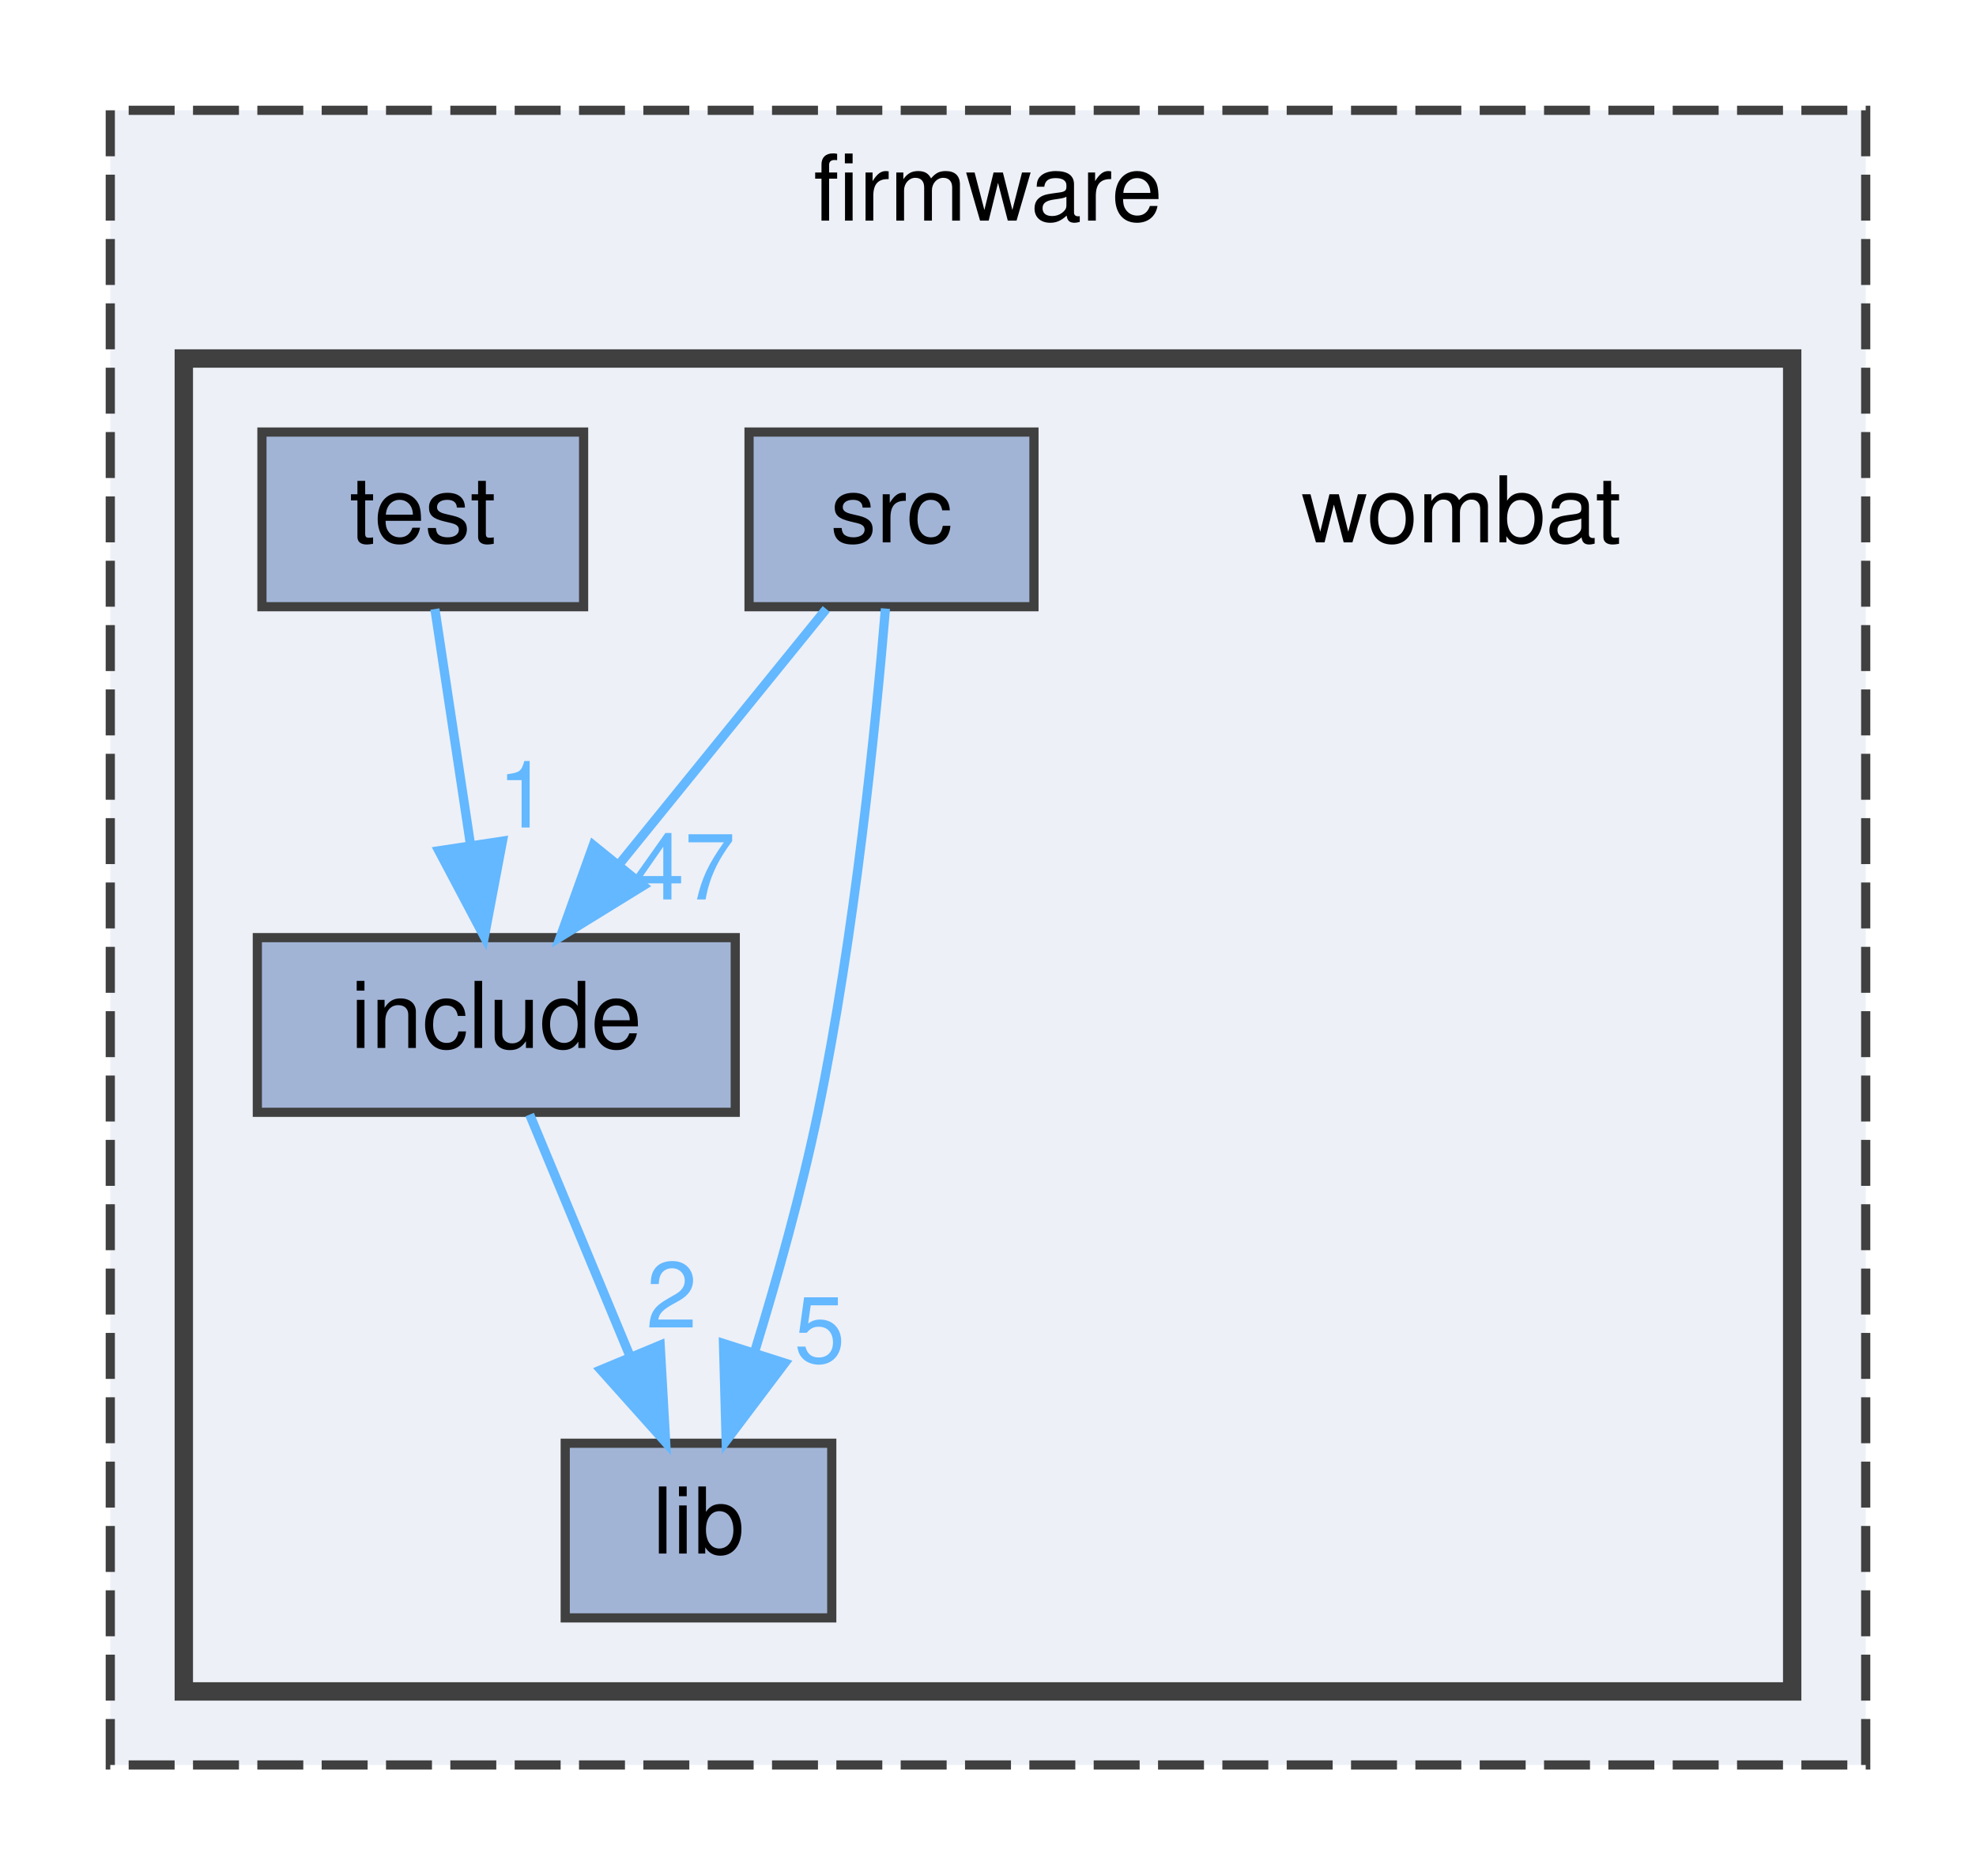
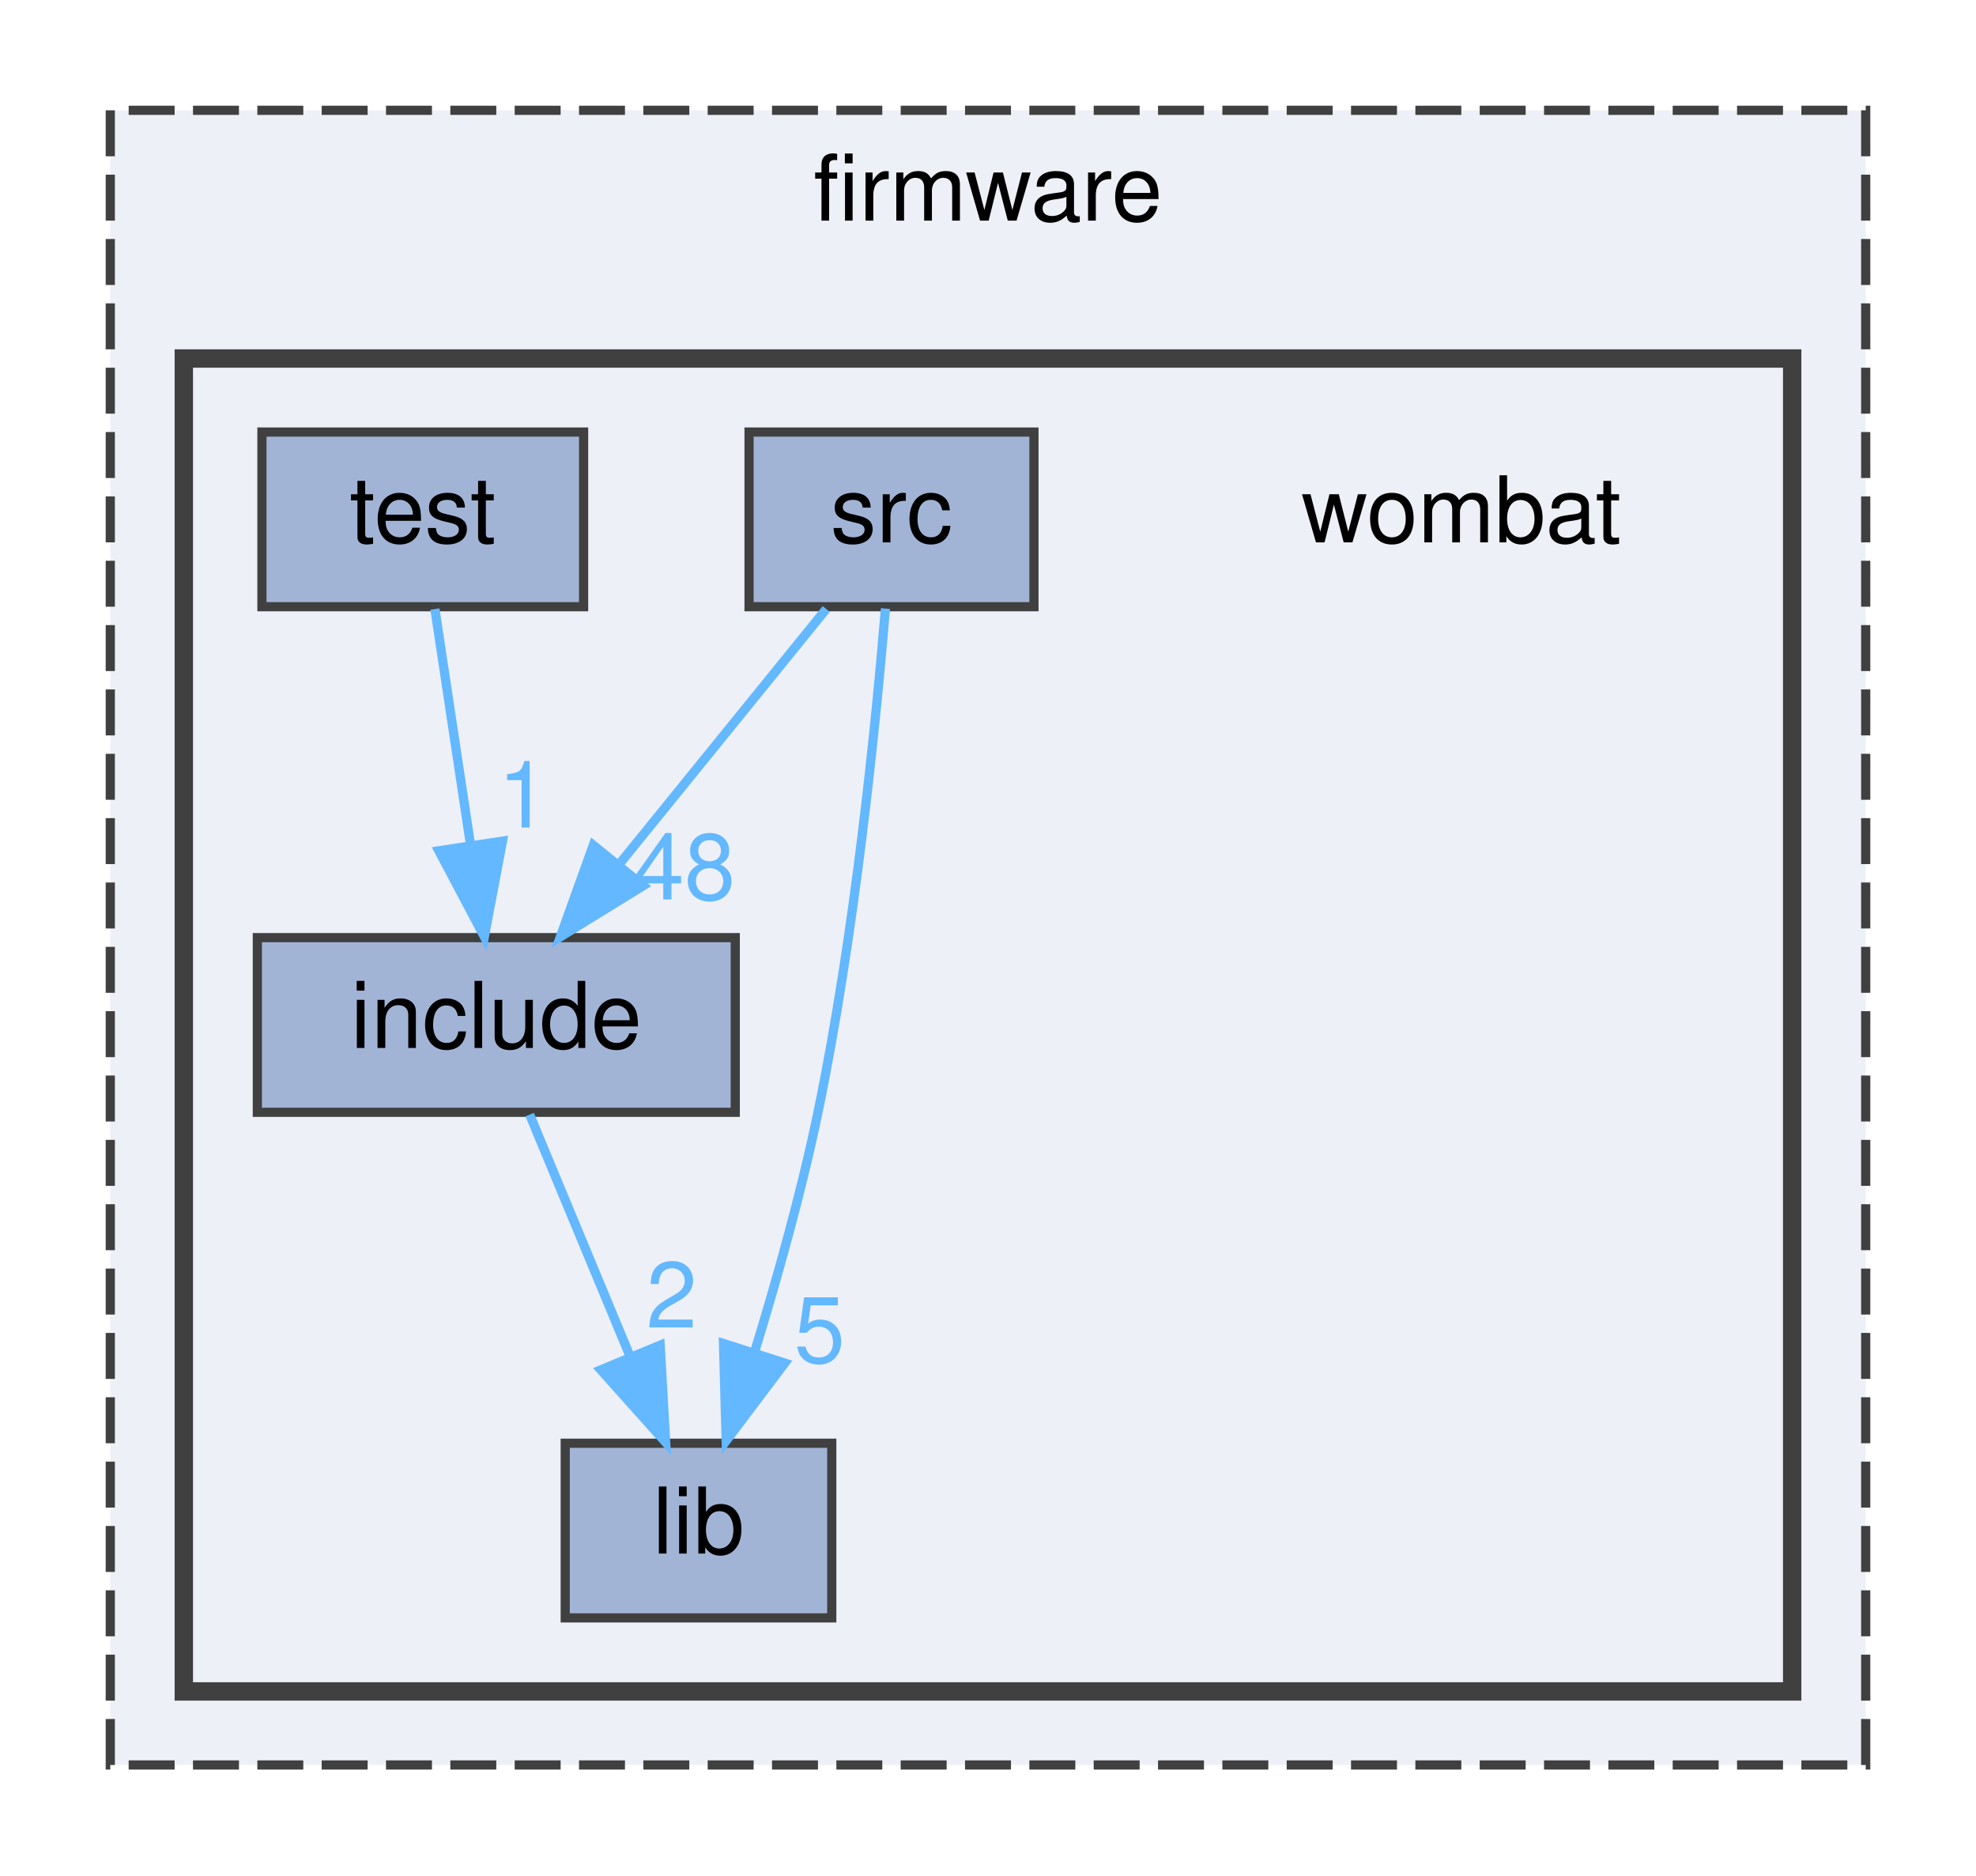
<svg xmlns="http://www.w3.org/2000/svg" xmlns:xlink="http://www.w3.org/1999/xlink" width="215pt" height="204pt" viewBox="0.00 0.00 215.00 204.00">
  <g id="graph0" class="graph" transform="scale(1 1) rotate(0) translate(4 200)">
    <g id="clust1" class="cluster">
      <g id="a_clust1">
        <a xlink:href="dir_d9edf6c004b4a7ff14fe9ae7a92214ee.html" target="_top" xlink:title="firmware">
          <polygon fill="#edf0f7" stroke="#404040" stroke-dasharray="5,2" points="8,-8 8,-188 199,-188 199,-8 8,-8" />
          <text text-anchor="middle" x="103.5" y="-176" font-family="Helvetica,sans-Serif" font-size="10.00">firmware</text>
        </a>
      </g>
    </g>
    <g id="clust2" class="cluster">
      <g id="a_clust2">
        <a xlink:href="dir_a2666ece60dde946aac962d01f4de38f.html" target="_top">
          <polygon fill="#edf0f7" stroke="#404040" stroke-width="2" points="16,-16 16,-161 191,-161 191,-16 16,-16" />
        </a>
      </g>
    </g>
    <g id="node1" class="node">
      <text text-anchor="middle" x="155" y="-141" font-family="Helvetica,sans-Serif" font-size="10.00">wombat</text>
    </g>
    <g id="node2" class="node">
      <g id="a_node2">
        <a xlink:href="dir_d0384342543f67451a573d7221124c26.html" target="_top" xlink:title="include">
          <polygon fill="#a2b4d6" stroke="#404040" points="76,-98 24,-98 24,-79 76,-79 76,-98" />
          <text text-anchor="middle" x="50" y="-86" font-family="Helvetica,sans-Serif" font-size="10.00">include</text>
        </a>
      </g>
    </g>
    <g id="node3" class="node">
      <g id="a_node3">
        <a xlink:href="dir_ff0fc4bcb23bb8e139bf6a61d2efec67.html" target="_top" xlink:title="lib">
          <polygon fill="#a2b4d6" stroke="#404040" points="86.5,-43 57.5,-43 57.5,-24 86.5,-24 86.5,-43" />
          <text text-anchor="middle" x="72" y="-31" font-family="Helvetica,sans-Serif" font-size="10.00">lib</text>
        </a>
      </g>
    </g>
    <g id="edge1" class="edge">
      <path fill="none" stroke="#63b8ff" d="M53.63,-78.75C56.58,-71.65 60.83,-61.4 64.51,-52.56" />
      <polygon fill="#63b8ff" stroke="#63b8ff" points="67.83,-53.67 68.43,-43.09 61.37,-50.98 67.83,-53.67" />
      <g id="a_edge1-headlabel">
        <a xlink:href="dir_000009_000012.html" target="_top" xlink:title="2">
          <text text-anchor="middle" x="69.08" y="-55.58" font-family="Helvetica,sans-Serif" font-size="10.00" fill="#63b8ff">2</text>
        </a>
      </g>
    </g>
    <g id="node4" class="node">
      <g id="a_node4">
        <a xlink:href="dir_e79d578d7f85ef1913c57f714dd694b1.html" target="_top" xlink:title="src">
          <polygon fill="#a2b4d6" stroke="#404040" points="108.5,-153 77.5,-153 77.5,-134 108.5,-134 108.5,-153" />
          <text text-anchor="middle" x="93" y="-141" font-family="Helvetica,sans-Serif" font-size="10.00">src</text>
        </a>
      </g>
    </g>
    <g id="edge2" class="edge">
      <path fill="none" stroke="#63b8ff" d="M85.9,-133.75C79.83,-126.26 70.91,-115.28 63.49,-106.13" />
      <polygon fill="#63b8ff" stroke="#63b8ff" points="65.99,-103.65 56.97,-98.09 60.55,-108.06 65.99,-103.65" />
      <g id="a_edge2-headlabel">
-         <a xlink:href="dir_000020_000009.html" target="_top" xlink:title="47">
-           <text text-anchor="middle" x="70.46" y="-102.15" font-family="Helvetica,sans-Serif" font-size="10.00" fill="#63b8ff">47</text>
+         <a xlink:href="dir_000020_000009.html" target="_top" xlink:title="48">
+           <text text-anchor="middle" x="70.46" y="-102.15" font-family="Helvetica,sans-Serif" font-size="10.00" fill="#63b8ff">48</text>
        </a>
      </g>
    </g>
    <g id="edge3" class="edge">
      <path fill="none" stroke="#63b8ff" d="M92.34,-133.8C91.32,-121.5 89.02,-98.37 85,-79 83.2,-70.33 80.55,-60.9 78.11,-52.95" />
      <polygon fill="#63b8ff" stroke="#63b8ff" points="81.39,-51.72 75.01,-43.26 74.72,-53.85 81.39,-51.72" />
      <g id="a_edge3-headlabel">
        <a xlink:href="dir_000020_000012.html" target="_top" xlink:title="5">
          <text text-anchor="middle" x="85.18" y="-51.78" font-family="Helvetica,sans-Serif" font-size="10.00" fill="#63b8ff">5</text>
        </a>
      </g>
    </g>
    <g id="node5" class="node">
      <g id="a_node5">
        <a xlink:href="dir_e051cf7aca4824eebfc14c303569f651.html" target="_top" xlink:title="test">
          <polygon fill="#a2b4d6" stroke="#404040" points="59.5,-153 24.5,-153 24.5,-134 59.5,-134 59.5,-153" />
          <text text-anchor="middle" x="42" y="-141" font-family="Helvetica,sans-Serif" font-size="10.00">test</text>
        </a>
      </g>
    </g>
    <g id="edge4" class="edge">
      <path fill="none" stroke="#63b8ff" d="M43.32,-133.75C44.37,-126.8 45.87,-116.85 47.19,-108.13" />
      <polygon fill="#63b8ff" stroke="#63b8ff" points="50.67,-108.5 48.7,-98.09 43.75,-107.45 50.67,-108.5" />
      <g id="a_edge4-headlabel">
        <a xlink:href="dir_000022_000009.html" target="_top" xlink:title="1">
          <text text-anchor="middle" x="52.94" y="-109.98" font-family="Helvetica,sans-Serif" font-size="10.00" fill="#63b8ff">1</text>
        </a>
      </g>
    </g>
  </g>
</svg>
